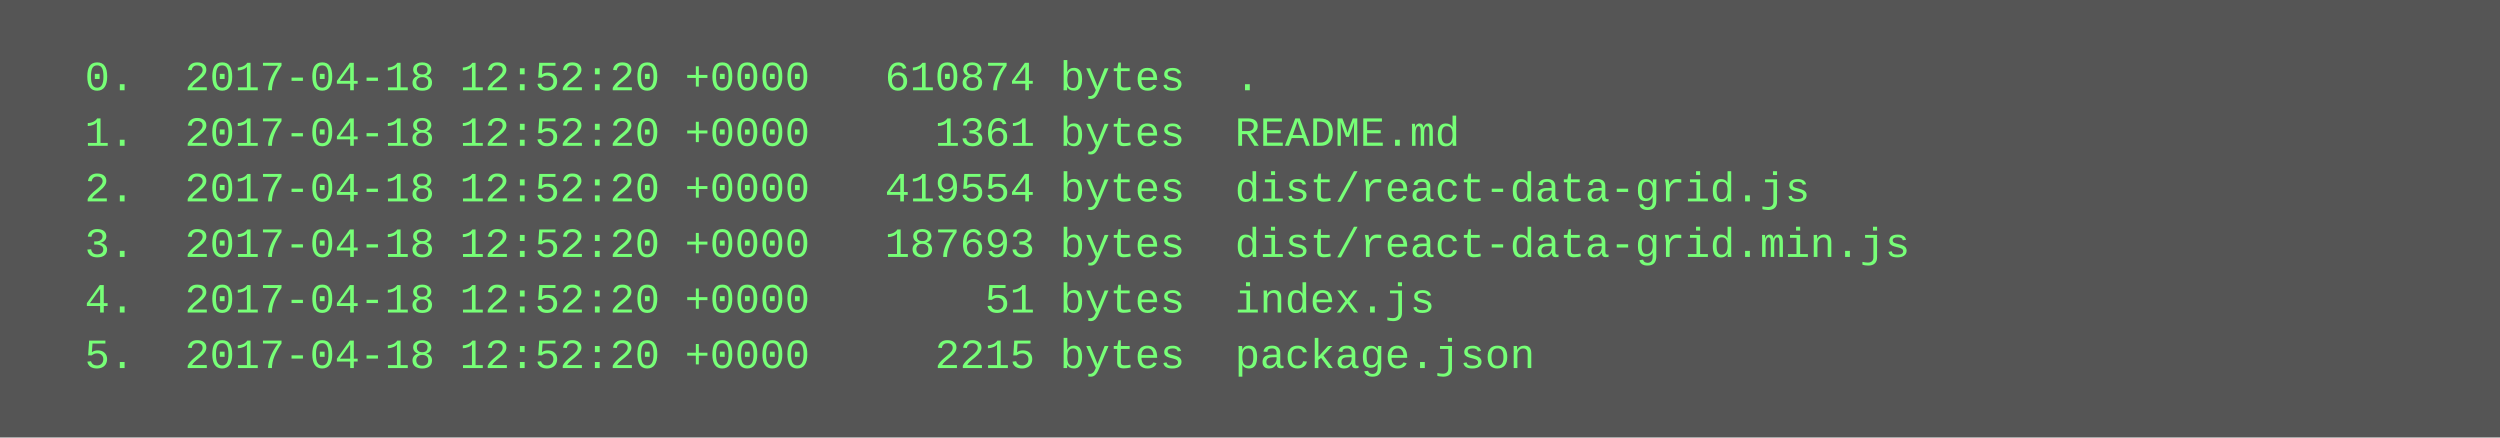
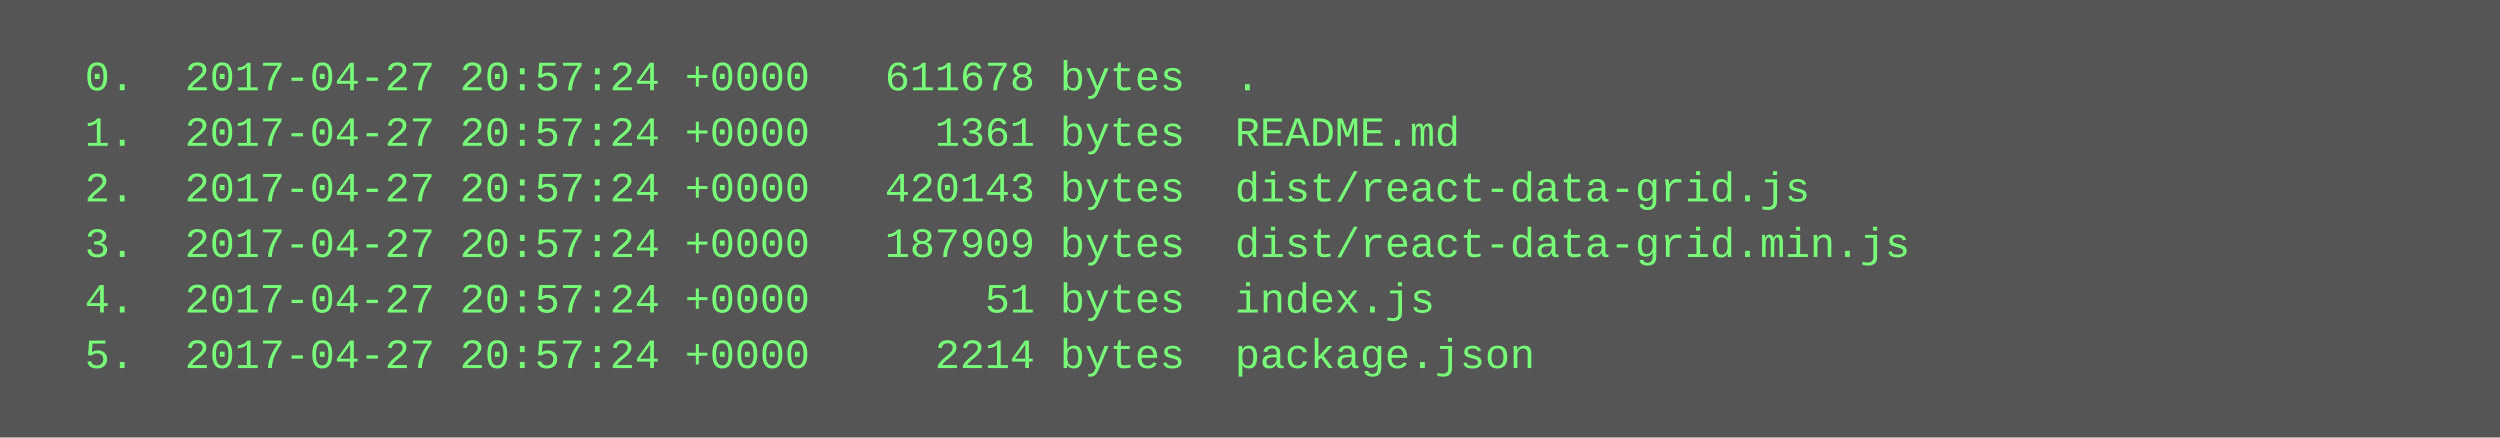
<svg xmlns="http://www.w3.org/2000/svg" height="126" width="720">
  <rect height="126" fill="#555" width="720" />
  <text fill="#7f7" font-family="Courier New" font-size="12" xml:space="preserve">
-     <tspan x="10" y="26">  0.  2017-04-18 12:52:20 +0000   610874 bytes  .</tspan>
-     <tspan x="10" y="42">  1.  2017-04-18 12:52:20 +0000     1361 bytes  README.md</tspan>
-     <tspan x="10" y="58">  2.  2017-04-18 12:52:20 +0000   419554 bytes  dist/react-data-grid.js</tspan>
-     <tspan x="10" y="74">  3.  2017-04-18 12:52:20 +0000   187693 bytes  dist/react-data-grid.min.js</tspan>
-     <tspan x="10" y="90">  4.  2017-04-18 12:52:20 +0000       51 bytes  index.js</tspan>
-     <tspan x="10" y="106">  5.  2017-04-18 12:52:20 +0000     2215 bytes  package.json</tspan>
+     <tspan x="10" y="26">  0.  2017-04-27 20:57:24 +0000   611678 bytes  .</tspan>
+     <tspan x="10" y="42">  1.  2017-04-27 20:57:24 +0000     1361 bytes  README.md</tspan>
+     <tspan x="10" y="58">  2.  2017-04-27 20:57:24 +0000   420143 bytes  dist/react-data-grid.js</tspan>
+     <tspan x="10" y="74">  3.  2017-04-27 20:57:24 +0000   187909 bytes  dist/react-data-grid.min.js</tspan>
+     <tspan x="10" y="90">  4.  2017-04-27 20:57:24 +0000       51 bytes  index.js</tspan>
+     <tspan x="10" y="106">  5.  2017-04-27 20:57:24 +0000     2214 bytes  package.json</tspan>
  </text>
</svg>
